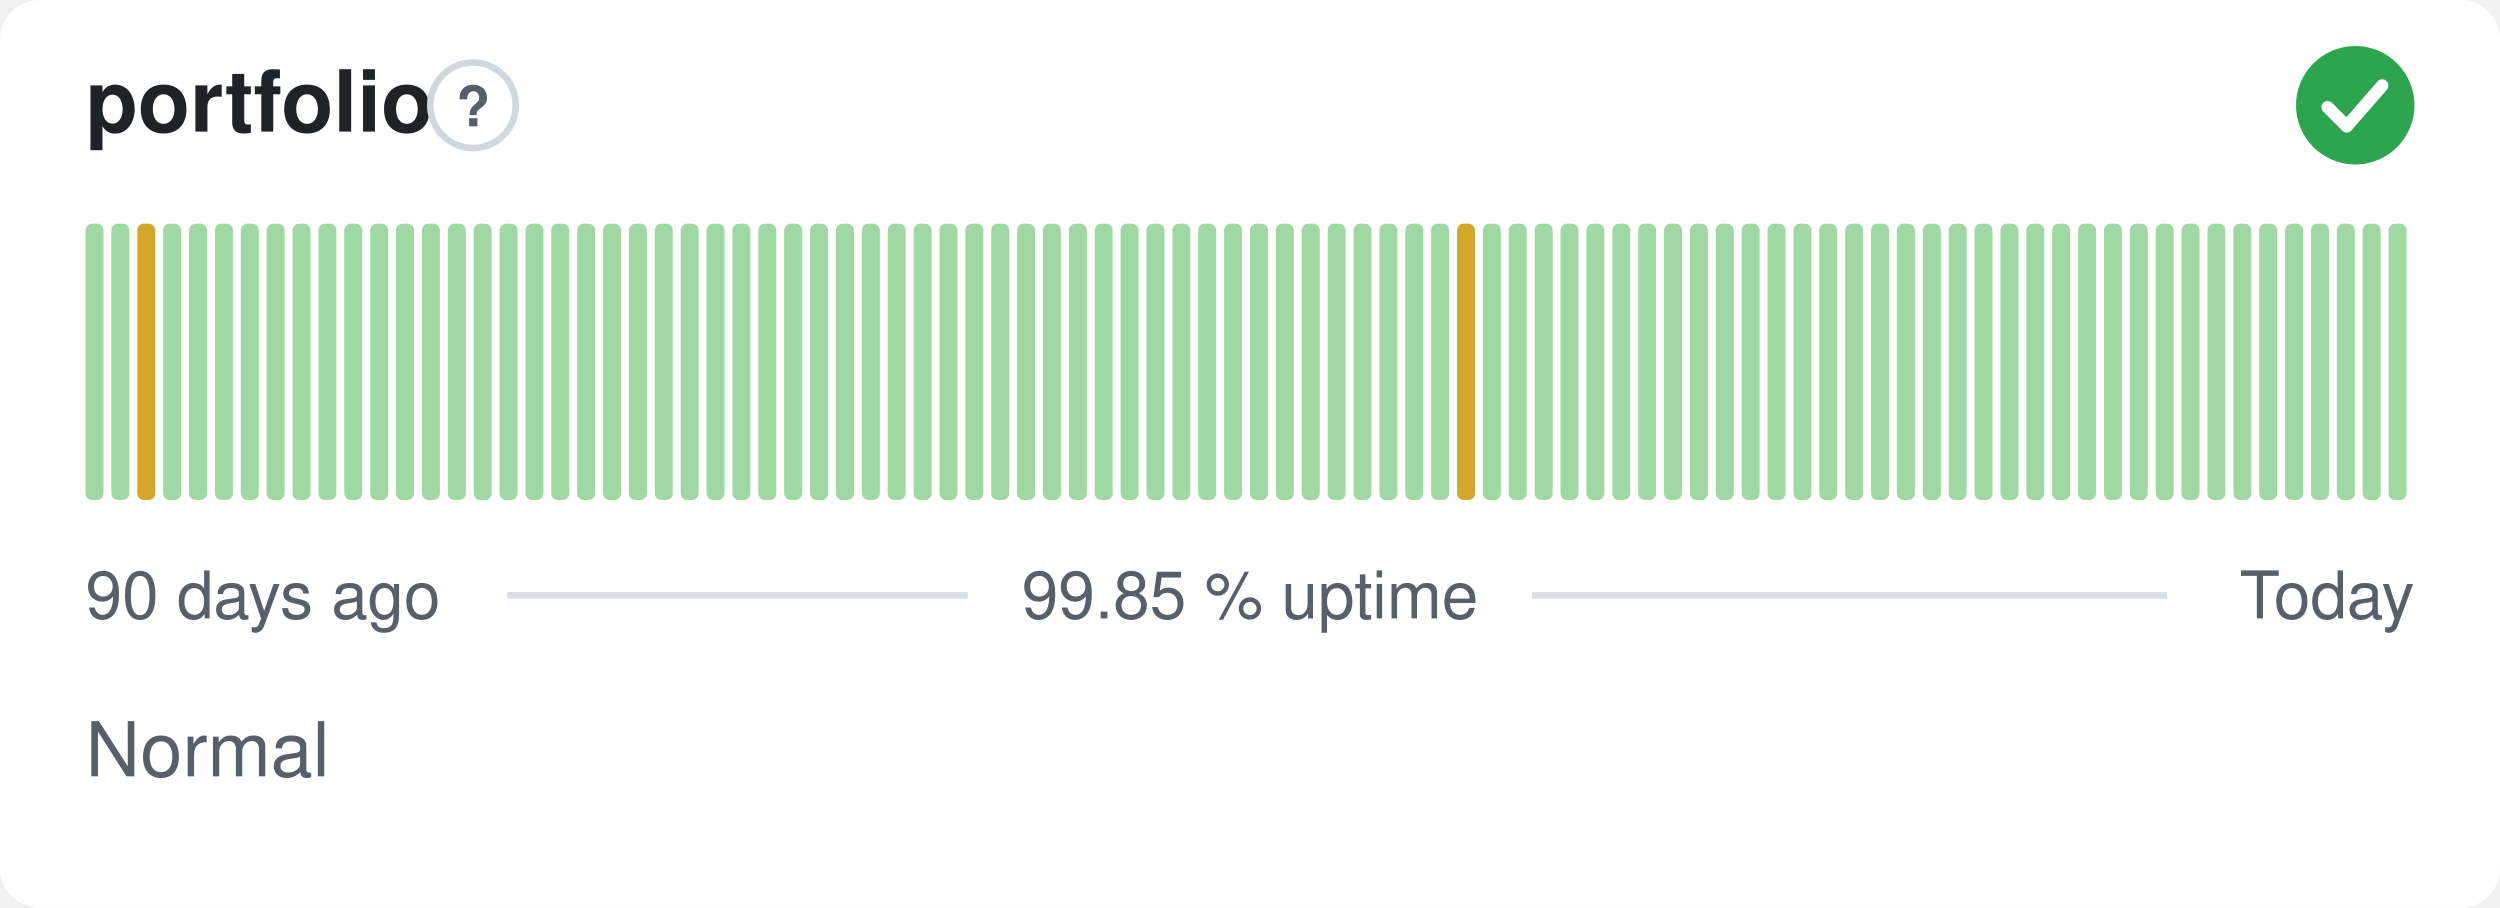
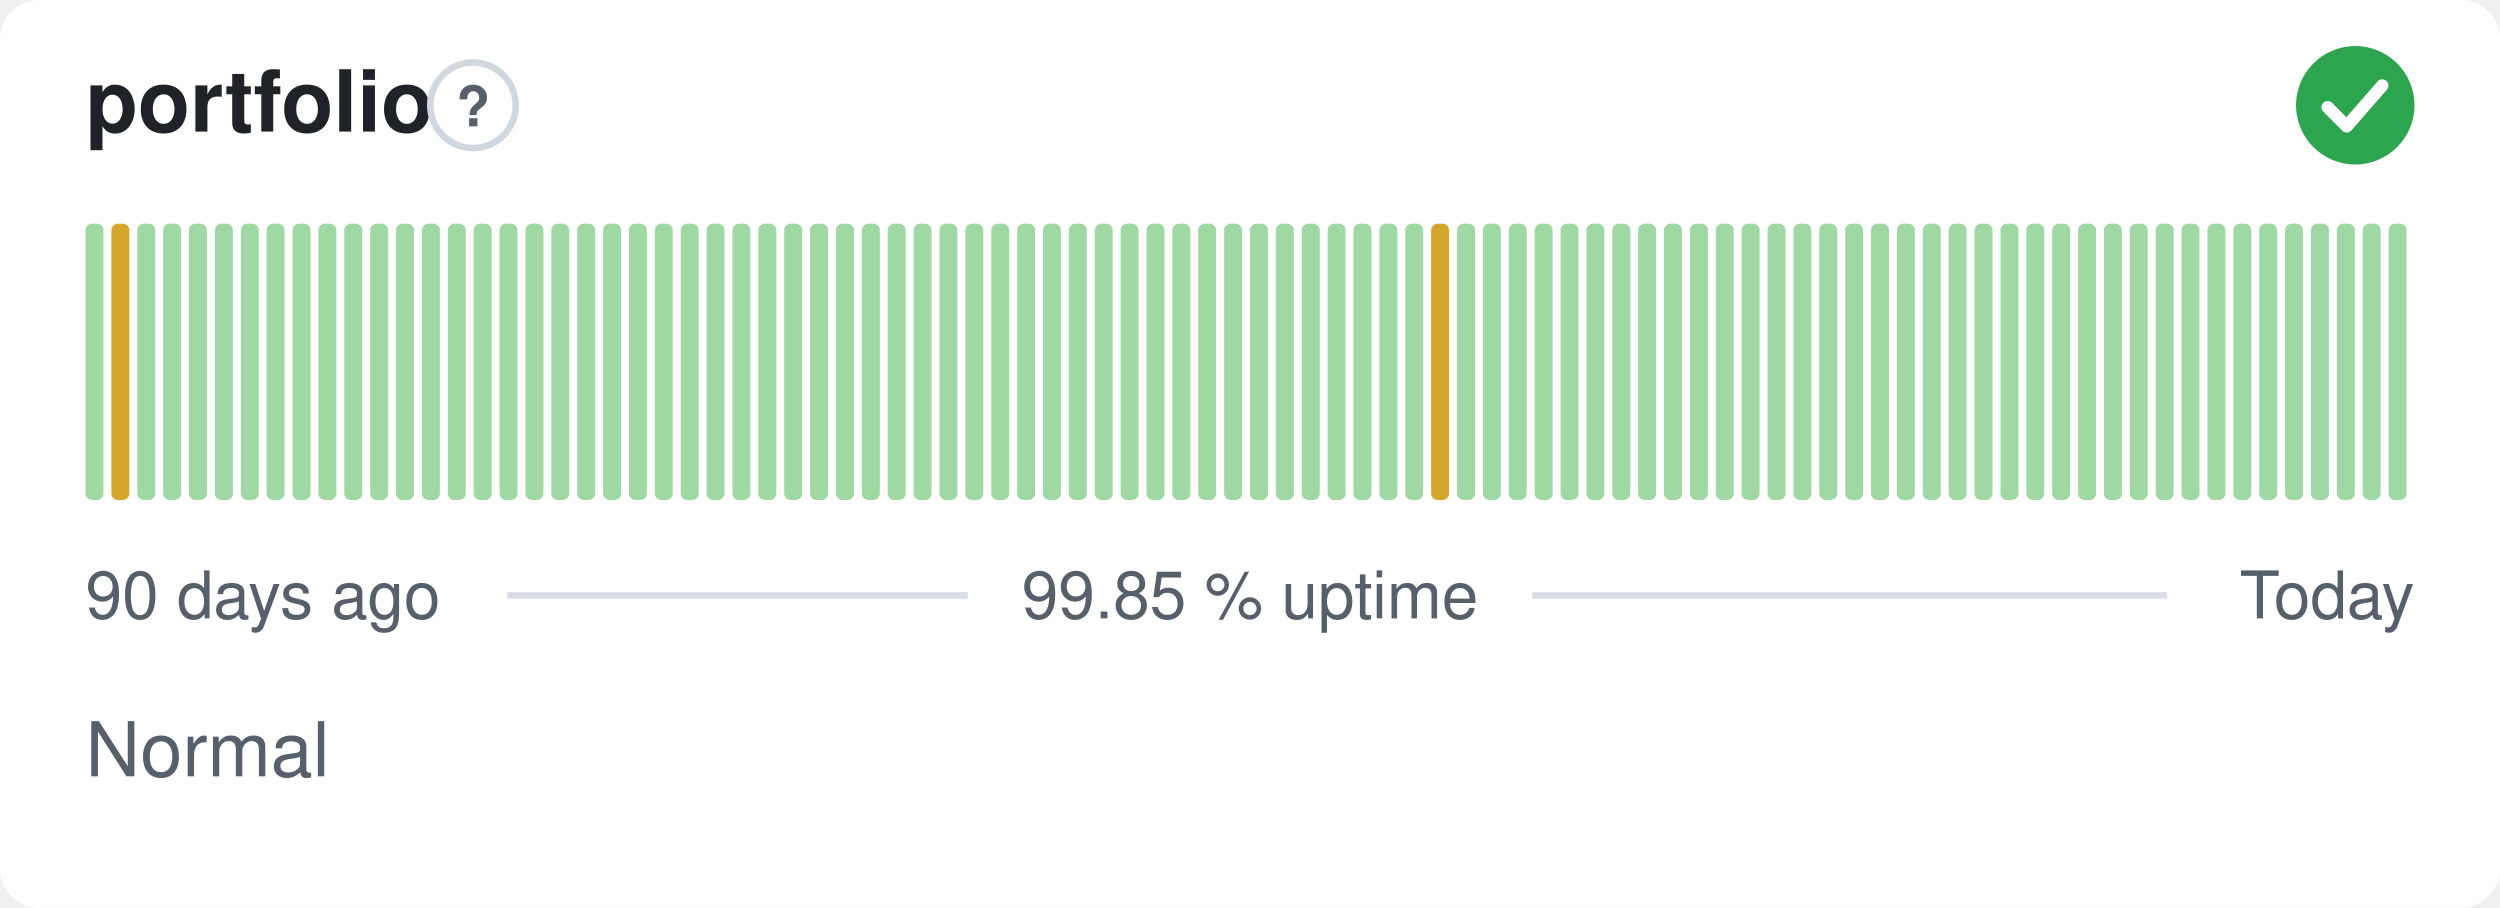
<svg xmlns="http://www.w3.org/2000/svg" width="380" height="138" viewBox="0 0 380 138" role="img" aria-label="portfolio: Normal, 99.85 % uptime over the last 90 days" font-family="-apple-system,BlinkMacSystemFont,'Segoe UI',Helvetica,Arial,sans-serif">
  <style>
    @media (prefers-color-scheme: dark) {
      .bg { fill: #0d1117 }
      .title { fill: #e6edf3 }
      .muted { fill: #8b949e }
      .hint { stroke: #30363d }
      .rule { stroke: #30363d }
      .nodata { fill: #21262d }
    }
  </style>
  <rect class="bg" width="380" height="138" rx="6" fill="#ffffff" />
  <text class="title" x="13" y="20" font-size="13" font-weight="600" fill="#1f2328">portfolio</text>
  <circle class="hint" cx="71.9" cy="16" r="6.5" fill="none" stroke="#d0d7de" stroke-width="1" />
  <text class="muted" x="71.9" y="19.2" text-anchor="middle" font-size="8.5" font-weight="700" fill="#57606a">?</text>
  <circle cx="358" cy="16" r="9" fill="#2da44e" />
  <path d="M353.80 16.30l2.90 2.90 5.40 -6.20" fill="none" stroke="#fff" stroke-width="1.89" stroke-linecap="round" stroke-linejoin="round" />
  <rect x="13.00" y="34.00" width="2.73" height="42.00" rx="1" fill="#9fd8a3" />
-   <rect x="16.93" y="34.00" width="2.73" height="42.00" rx="1" fill="#9fd8a3" />
-   <rect x="20.87" y="34.00" width="2.73" height="42.00" rx="1" fill="#d4a72c" />
+   <rect x="16.93" y="34.00" width="2.73" height="42.00" rx="1" fill="#d4a72c" />
+   <rect x="20.87" y="34.00" width="2.73" height="42.00" rx="1" fill="#9fd8a3" />
  <rect x="24.80" y="34.00" width="2.73" height="42.00" rx="1" fill="#9fd8a3" />
  <rect x="28.73" y="34.00" width="2.73" height="42.00" rx="1" fill="#9fd8a3" />
  <rect x="32.67" y="34.00" width="2.73" height="42.00" rx="1" fill="#9fd8a3" />
  <rect x="36.60" y="34.00" width="2.73" height="42.00" rx="1" fill="#9fd8a3" />
  <rect x="40.53" y="34.00" width="2.73" height="42.00" rx="1" fill="#9fd8a3" />
  <rect x="44.47" y="34.00" width="2.73" height="42.00" rx="1" fill="#9fd8a3" />
  <rect x="48.40" y="34.00" width="2.73" height="42.00" rx="1" fill="#9fd8a3" />
  <rect x="52.33" y="34.00" width="2.73" height="42.00" rx="1" fill="#9fd8a3" />
  <rect x="56.27" y="34.00" width="2.73" height="42.00" rx="1" fill="#9fd8a3" />
  <rect x="60.20" y="34.00" width="2.73" height="42.00" rx="1" fill="#9fd8a3" />
  <rect x="64.13" y="34.00" width="2.73" height="42.00" rx="1" fill="#9fd8a3" />
  <rect x="68.07" y="34.00" width="2.73" height="42.00" rx="1" fill="#9fd8a3" />
  <rect x="72.00" y="34.00" width="2.73" height="42.00" rx="1" fill="#9fd8a3" />
  <rect x="75.93" y="34.00" width="2.73" height="42.00" rx="1" fill="#9fd8a3" />
  <rect x="79.87" y="34.00" width="2.73" height="42.00" rx="1" fill="#9fd8a3" />
  <rect x="83.80" y="34.00" width="2.73" height="42.00" rx="1" fill="#9fd8a3" />
  <rect x="87.73" y="34.00" width="2.73" height="42.00" rx="1" fill="#9fd8a3" />
  <rect x="91.67" y="34.00" width="2.73" height="42.00" rx="1" fill="#9fd8a3" />
  <rect x="95.60" y="34.00" width="2.73" height="42.00" rx="1" fill="#9fd8a3" />
  <rect x="99.53" y="34.00" width="2.73" height="42.00" rx="1" fill="#9fd8a3" />
  <rect x="103.47" y="34.00" width="2.73" height="42.00" rx="1" fill="#9fd8a3" />
  <rect x="107.40" y="34.00" width="2.73" height="42.00" rx="1" fill="#9fd8a3" />
  <rect x="111.33" y="34.00" width="2.73" height="42.00" rx="1" fill="#9fd8a3" />
  <rect x="115.27" y="34.00" width="2.73" height="42.00" rx="1" fill="#9fd8a3" />
  <rect x="119.20" y="34.00" width="2.73" height="42.00" rx="1" fill="#9fd8a3" />
  <rect x="123.13" y="34.00" width="2.73" height="42.00" rx="1" fill="#9fd8a3" />
  <rect x="127.07" y="34.00" width="2.73" height="42.00" rx="1" fill="#9fd8a3" />
  <rect x="131.00" y="34.00" width="2.73" height="42.00" rx="1" fill="#9fd8a3" />
  <rect x="134.93" y="34.00" width="2.73" height="42.00" rx="1" fill="#9fd8a3" />
  <rect x="138.87" y="34.00" width="2.73" height="42.00" rx="1" fill="#9fd8a3" />
  <rect x="142.80" y="34.00" width="2.73" height="42.00" rx="1" fill="#9fd8a3" />
  <rect x="146.73" y="34.00" width="2.73" height="42.00" rx="1" fill="#9fd8a3" />
  <rect x="150.67" y="34.00" width="2.73" height="42.00" rx="1" fill="#9fd8a3" />
  <rect x="154.60" y="34.00" width="2.73" height="42.00" rx="1" fill="#9fd8a3" />
  <rect x="158.53" y="34.00" width="2.73" height="42.00" rx="1" fill="#9fd8a3" />
  <rect x="162.47" y="34.00" width="2.73" height="42.00" rx="1" fill="#9fd8a3" />
  <rect x="166.40" y="34.00" width="2.73" height="42.00" rx="1" fill="#9fd8a3" />
  <rect x="170.33" y="34.00" width="2.73" height="42.00" rx="1" fill="#9fd8a3" />
  <rect x="174.27" y="34.00" width="2.73" height="42.00" rx="1" fill="#9fd8a3" />
  <rect x="178.20" y="34.00" width="2.73" height="42.00" rx="1" fill="#9fd8a3" />
  <rect x="182.13" y="34.00" width="2.73" height="42.00" rx="1" fill="#9fd8a3" />
  <rect x="186.07" y="34.00" width="2.73" height="42.00" rx="1" fill="#9fd8a3" />
  <rect x="190.00" y="34.00" width="2.73" height="42.00" rx="1" fill="#9fd8a3" />
  <rect x="193.93" y="34.00" width="2.73" height="42.00" rx="1" fill="#9fd8a3" />
  <rect x="197.87" y="34.00" width="2.73" height="42.00" rx="1" fill="#9fd8a3" />
  <rect x="201.80" y="34.00" width="2.73" height="42.00" rx="1" fill="#9fd8a3" />
  <rect x="205.73" y="34.00" width="2.73" height="42.00" rx="1" fill="#9fd8a3" />
  <rect x="209.67" y="34.00" width="2.73" height="42.00" rx="1" fill="#9fd8a3" />
  <rect x="213.60" y="34.00" width="2.73" height="42.00" rx="1" fill="#9fd8a3" />
-   <rect x="217.53" y="34.00" width="2.73" height="42.00" rx="1" fill="#9fd8a3" />
-   <rect x="221.47" y="34.00" width="2.73" height="42.00" rx="1" fill="#d4a72c" />
+   <rect x="217.53" y="34.00" width="2.73" height="42.00" rx="1" fill="#d4a72c" />
+   <rect x="221.47" y="34.00" width="2.73" height="42.00" rx="1" fill="#9fd8a3" />
  <rect x="225.40" y="34.00" width="2.73" height="42.00" rx="1" fill="#9fd8a3" />
  <rect x="229.33" y="34.00" width="2.73" height="42.00" rx="1" fill="#9fd8a3" />
  <rect x="233.27" y="34.00" width="2.73" height="42.00" rx="1" fill="#9fd8a3" />
  <rect x="237.20" y="34.00" width="2.73" height="42.00" rx="1" fill="#9fd8a3" />
  <rect x="241.13" y="34.00" width="2.73" height="42.00" rx="1" fill="#9fd8a3" />
  <rect x="245.07" y="34.00" width="2.73" height="42.00" rx="1" fill="#9fd8a3" />
  <rect x="249.00" y="34.00" width="2.73" height="42.00" rx="1" fill="#9fd8a3" />
  <rect x="252.93" y="34.00" width="2.73" height="42.00" rx="1" fill="#9fd8a3" />
  <rect x="256.87" y="34.00" width="2.73" height="42.00" rx="1" fill="#9fd8a3" />
  <rect x="260.80" y="34.00" width="2.73" height="42.00" rx="1" fill="#9fd8a3" />
  <rect x="264.73" y="34.00" width="2.73" height="42.00" rx="1" fill="#9fd8a3" />
  <rect x="268.67" y="34.00" width="2.73" height="42.00" rx="1" fill="#9fd8a3" />
  <rect x="272.60" y="34.00" width="2.73" height="42.00" rx="1" fill="#9fd8a3" />
  <rect x="276.53" y="34.00" width="2.73" height="42.00" rx="1" fill="#9fd8a3" />
  <rect x="280.47" y="34.00" width="2.73" height="42.00" rx="1" fill="#9fd8a3" />
  <rect x="284.40" y="34.00" width="2.73" height="42.00" rx="1" fill="#9fd8a3" />
  <rect x="288.33" y="34.00" width="2.73" height="42.00" rx="1" fill="#9fd8a3" />
  <rect x="292.27" y="34.00" width="2.73" height="42.00" rx="1" fill="#9fd8a3" />
  <rect x="296.20" y="34.00" width="2.73" height="42.00" rx="1" fill="#9fd8a3" />
  <rect x="300.13" y="34.00" width="2.73" height="42.00" rx="1" fill="#9fd8a3" />
  <rect x="304.07" y="34.00" width="2.73" height="42.00" rx="1" fill="#9fd8a3" />
  <rect x="308.00" y="34.00" width="2.73" height="42.00" rx="1" fill="#9fd8a3" />
  <rect x="311.93" y="34.00" width="2.73" height="42.00" rx="1" fill="#9fd8a3" />
  <rect x="315.87" y="34.00" width="2.73" height="42.00" rx="1" fill="#9fd8a3" />
  <rect x="319.80" y="34.00" width="2.73" height="42.00" rx="1" fill="#9fd8a3" />
  <rect x="323.73" y="34.00" width="2.73" height="42.00" rx="1" fill="#9fd8a3" />
  <rect x="327.67" y="34.00" width="2.73" height="42.00" rx="1" fill="#9fd8a3" />
  <rect x="331.60" y="34.00" width="2.73" height="42.00" rx="1" fill="#9fd8a3" />
  <rect x="335.53" y="34.00" width="2.73" height="42.00" rx="1" fill="#9fd8a3" />
  <rect x="339.47" y="34.00" width="2.73" height="42.00" rx="1" fill="#9fd8a3" />
  <rect x="343.40" y="34.00" width="2.73" height="42.00" rx="1" fill="#9fd8a3" />
  <rect x="347.33" y="34.00" width="2.73" height="42.00" rx="1" fill="#9fd8a3" />
  <rect x="351.27" y="34.00" width="2.73" height="42.00" rx="1" fill="#9fd8a3" />
  <rect x="355.20" y="34.00" width="2.73" height="42.00" rx="1" fill="#9fd8a3" />
  <rect x="359.13" y="34.00" width="2.73" height="42.00" rx="1" fill="#9fd8a3" />
  <rect x="363.07" y="34.00" width="2.73" height="42.00" rx="1" fill="#9fd8a3" />
  <text class="muted" x="13" y="94" font-size="10" fill="#57606a">90 days ago</text>
  <text class="muted" x="190" y="94" text-anchor="middle" font-size="10" fill="#57606a">99.85 % uptime</text>
  <text class="muted" x="367" y="94" text-anchor="end" font-size="10" fill="#57606a">Today</text>
  <line class="rule" x1="77.1" y1="90.5" x2="147.1" y2="90.5" stroke="#d8dee4" stroke-width="1" />
  <line class="rule" x1="232.9" y1="90.5" x2="329.4" y2="90.5" stroke="#d8dee4" stroke-width="1" />
  <text class="muted" x="13" y="118" font-size="11.5" fill="#57606a">Normal</text>
</svg>
